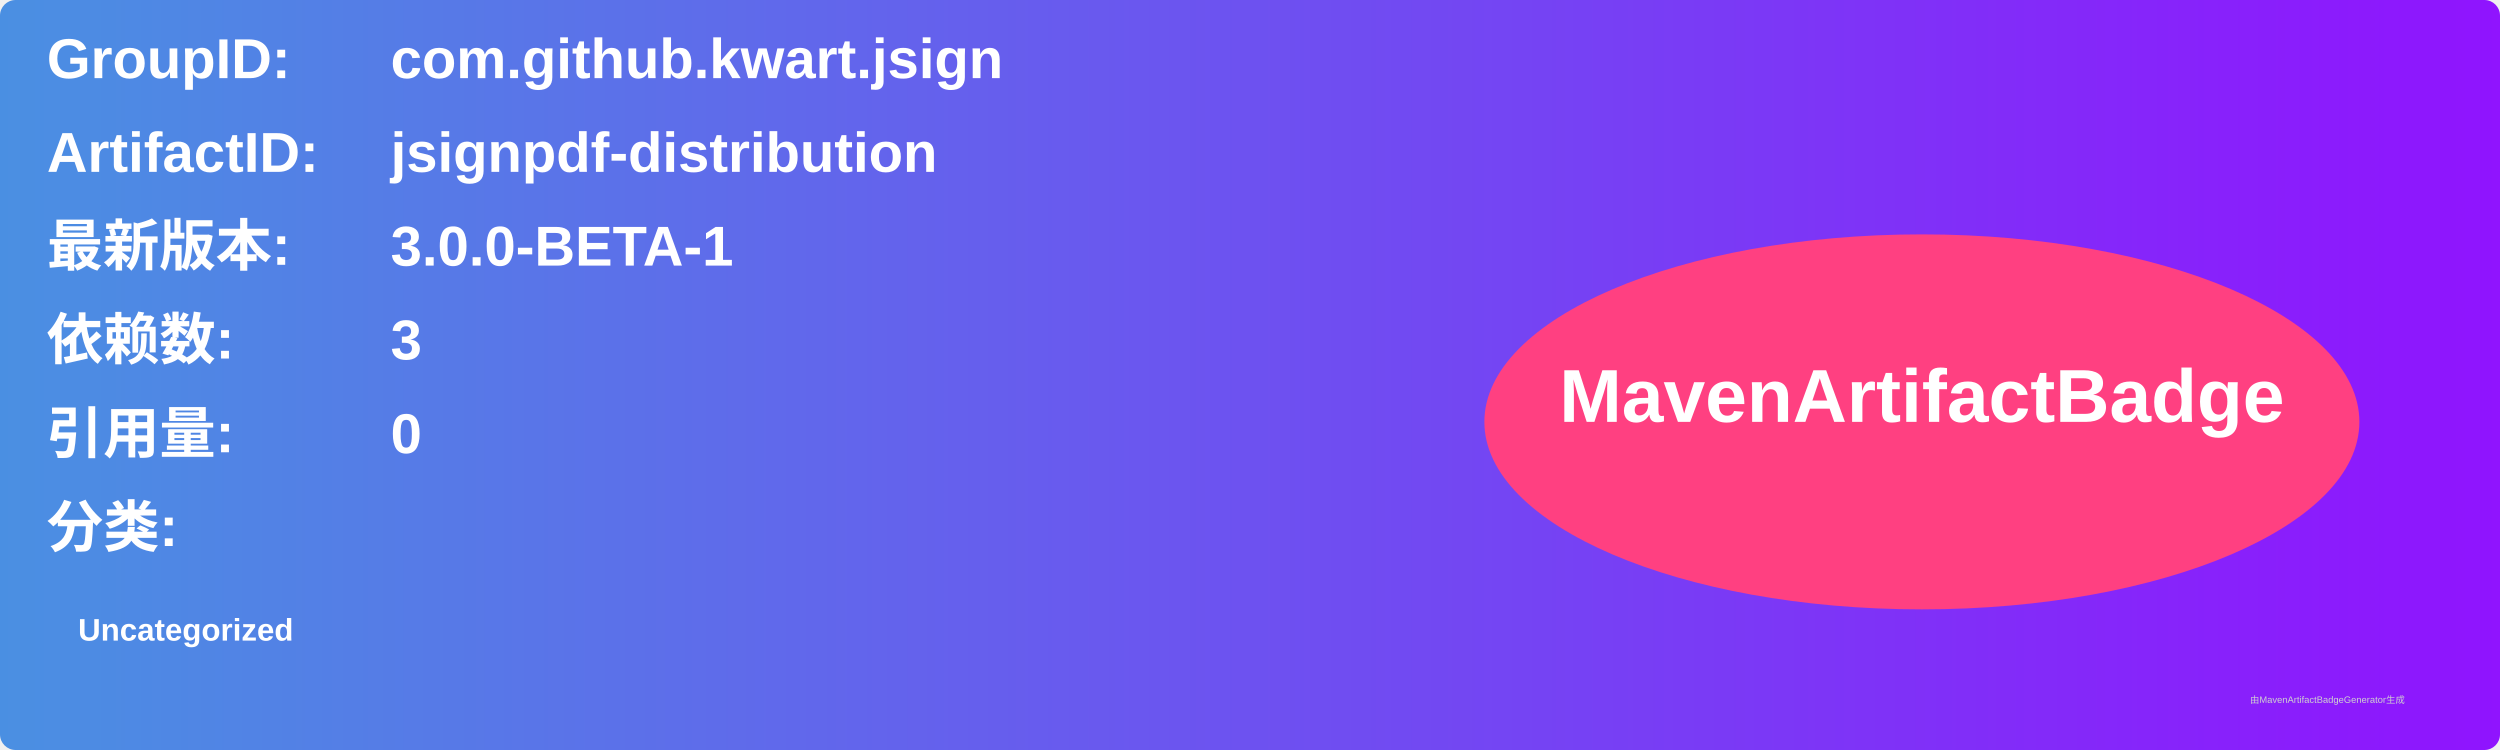
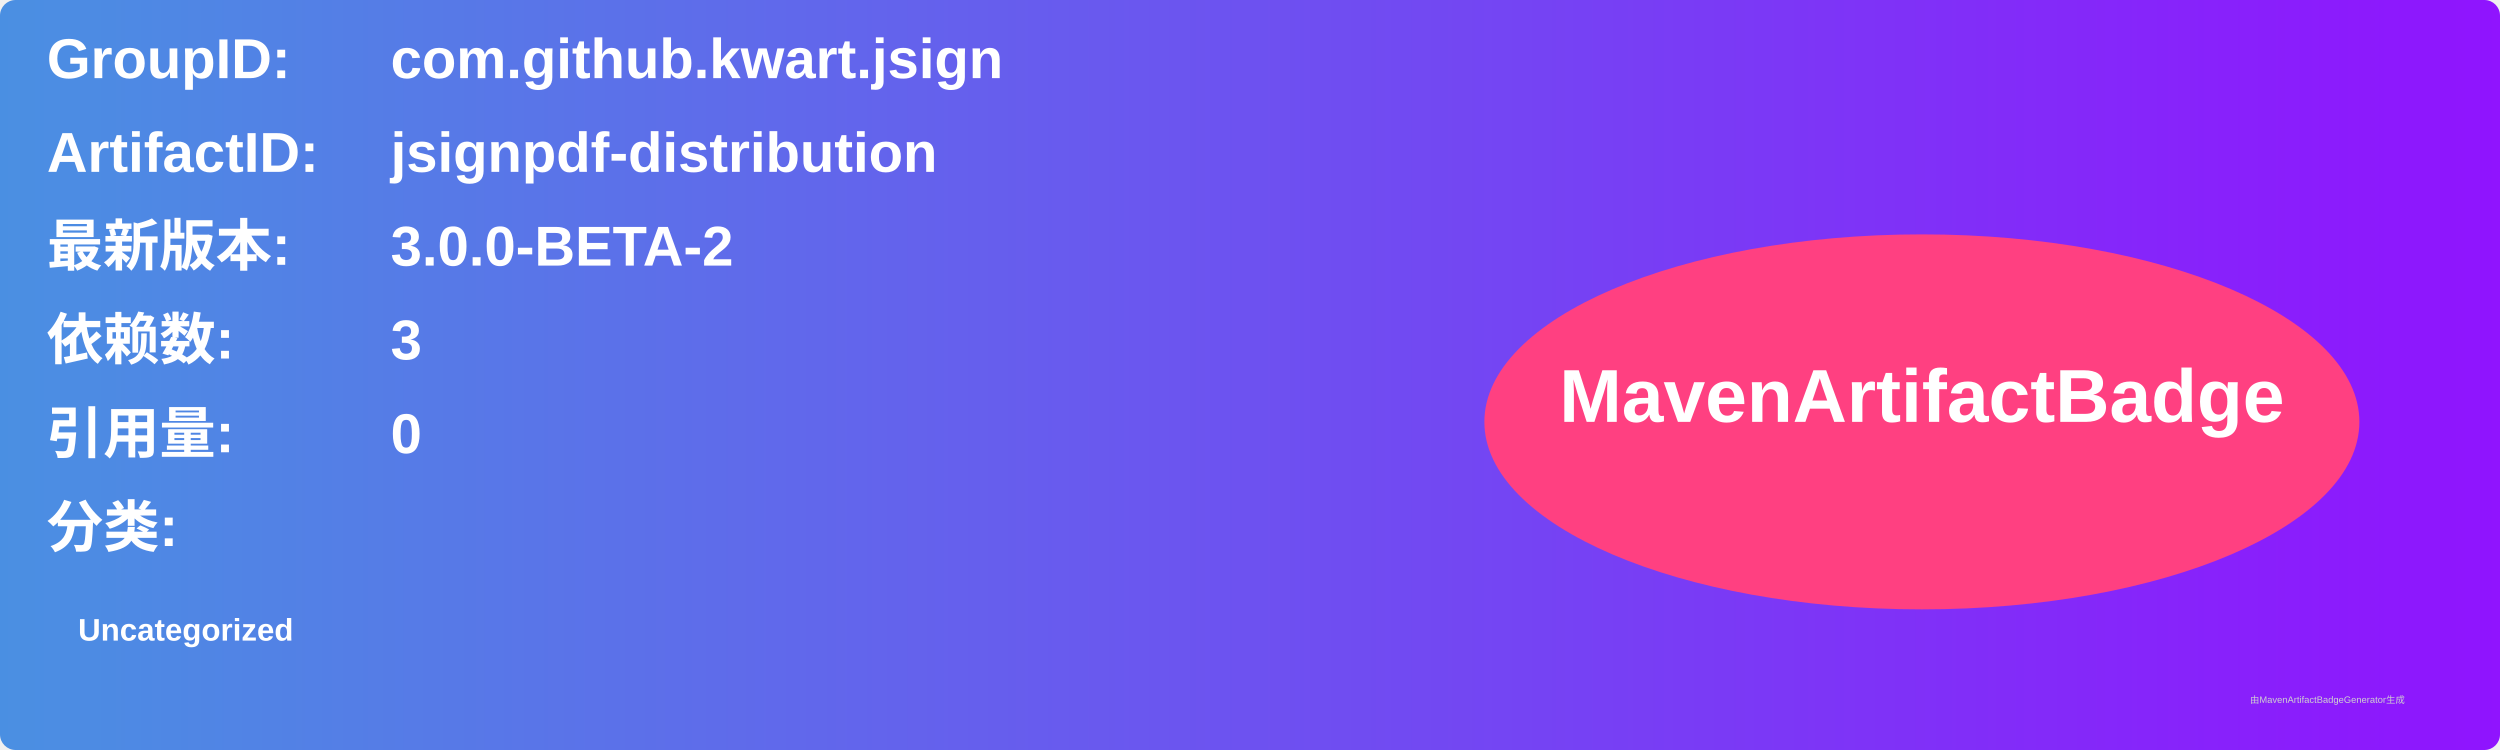
<svg xmlns="http://www.w3.org/2000/svg" width="800" height="240" viewBox="0 0 800 240">
  <linearGradient id="grad" x1="0%" y1="0%" x2="100%" y2="0%">
    <stop offset="0%" stop-color="#4a90e2" />
    <stop offset="100%" stop-color="#9013fe" />
  </linearGradient>
  <rect width="100%" height="100%" rx="5" ry="5" fill="url(#grad)" />
  <g transform="translate(15, 15)">
    <text x="0" y="10" font-family="Arial" font-size="18" fill="white" font-weight="bold" width="260">GroupID:</text>
    <text x="110" y="10" font-family="Arial" font-size="18" fill="white" font-weight="bold" width="460">com.github.kwart.jsign</text>
    <text x="0" y="40" font-family="Arial" font-size="18" fill="white" font-weight="bold" width="260">ArtifactID:</text>
    <text x="110" y="40" font-family="Arial" font-size="18" fill="white" font-weight="bold" width="460">jsignpdf-distribution</text>
    <text x="0" y="70" font-family="Arial" font-size="18" fill="white" font-weight="bold">最新版本:</text>
    <text x="110" y="70" font-family="Arial" font-size="18" fill="white" font-weight="bold">
-       <tspan font-weight="bold">3.0.0-BETA-1</tspan>
+       <tspan font-weight="bold">3.0.0-BETA-2</tspan>
    </text>
    <text x="0" y="100" font-family="Arial" font-size="18" fill="white" font-weight="bold">依赖数: </text>
    <text x="110" y="100" font-family="Arial" font-size="18" fill="white">
      <tspan font-weight="bold">3</tspan>
    </text>
    <text x="0" y="130" font-family="Arial" font-size="18" fill="white" font-weight="bold">引用量: </text>
    <text x="110" y="130" font-family="Arial" font-size="18" fill="white">
      <tspan font-weight="bold">0</tspan>
    </text>
    <text x="0" y="160" font-family="Arial" font-size="18" fill="white" font-weight="bold">分类:</text>
    <text x="10" y="190" font-family="Arial" font-size="10" fill="white">
      <tspan font-weight="bold">Uncategorized</tspan>
    </text>
    <ellipse cx="600" cy="120" rx="140" ry="60" fill="#ff4081" />
    <text x="600" y="120" text-anchor="middle" font-family="Arial" font-size="24" fill="white" font-weight="bold">MavenArtifactBadge</text>
  </g>
  <text x="720" y="225" font-family="Arial" font-size="3" fill="#d0d0d0">由MavenArtifactBadgeGenerator生成</text>
</svg>
